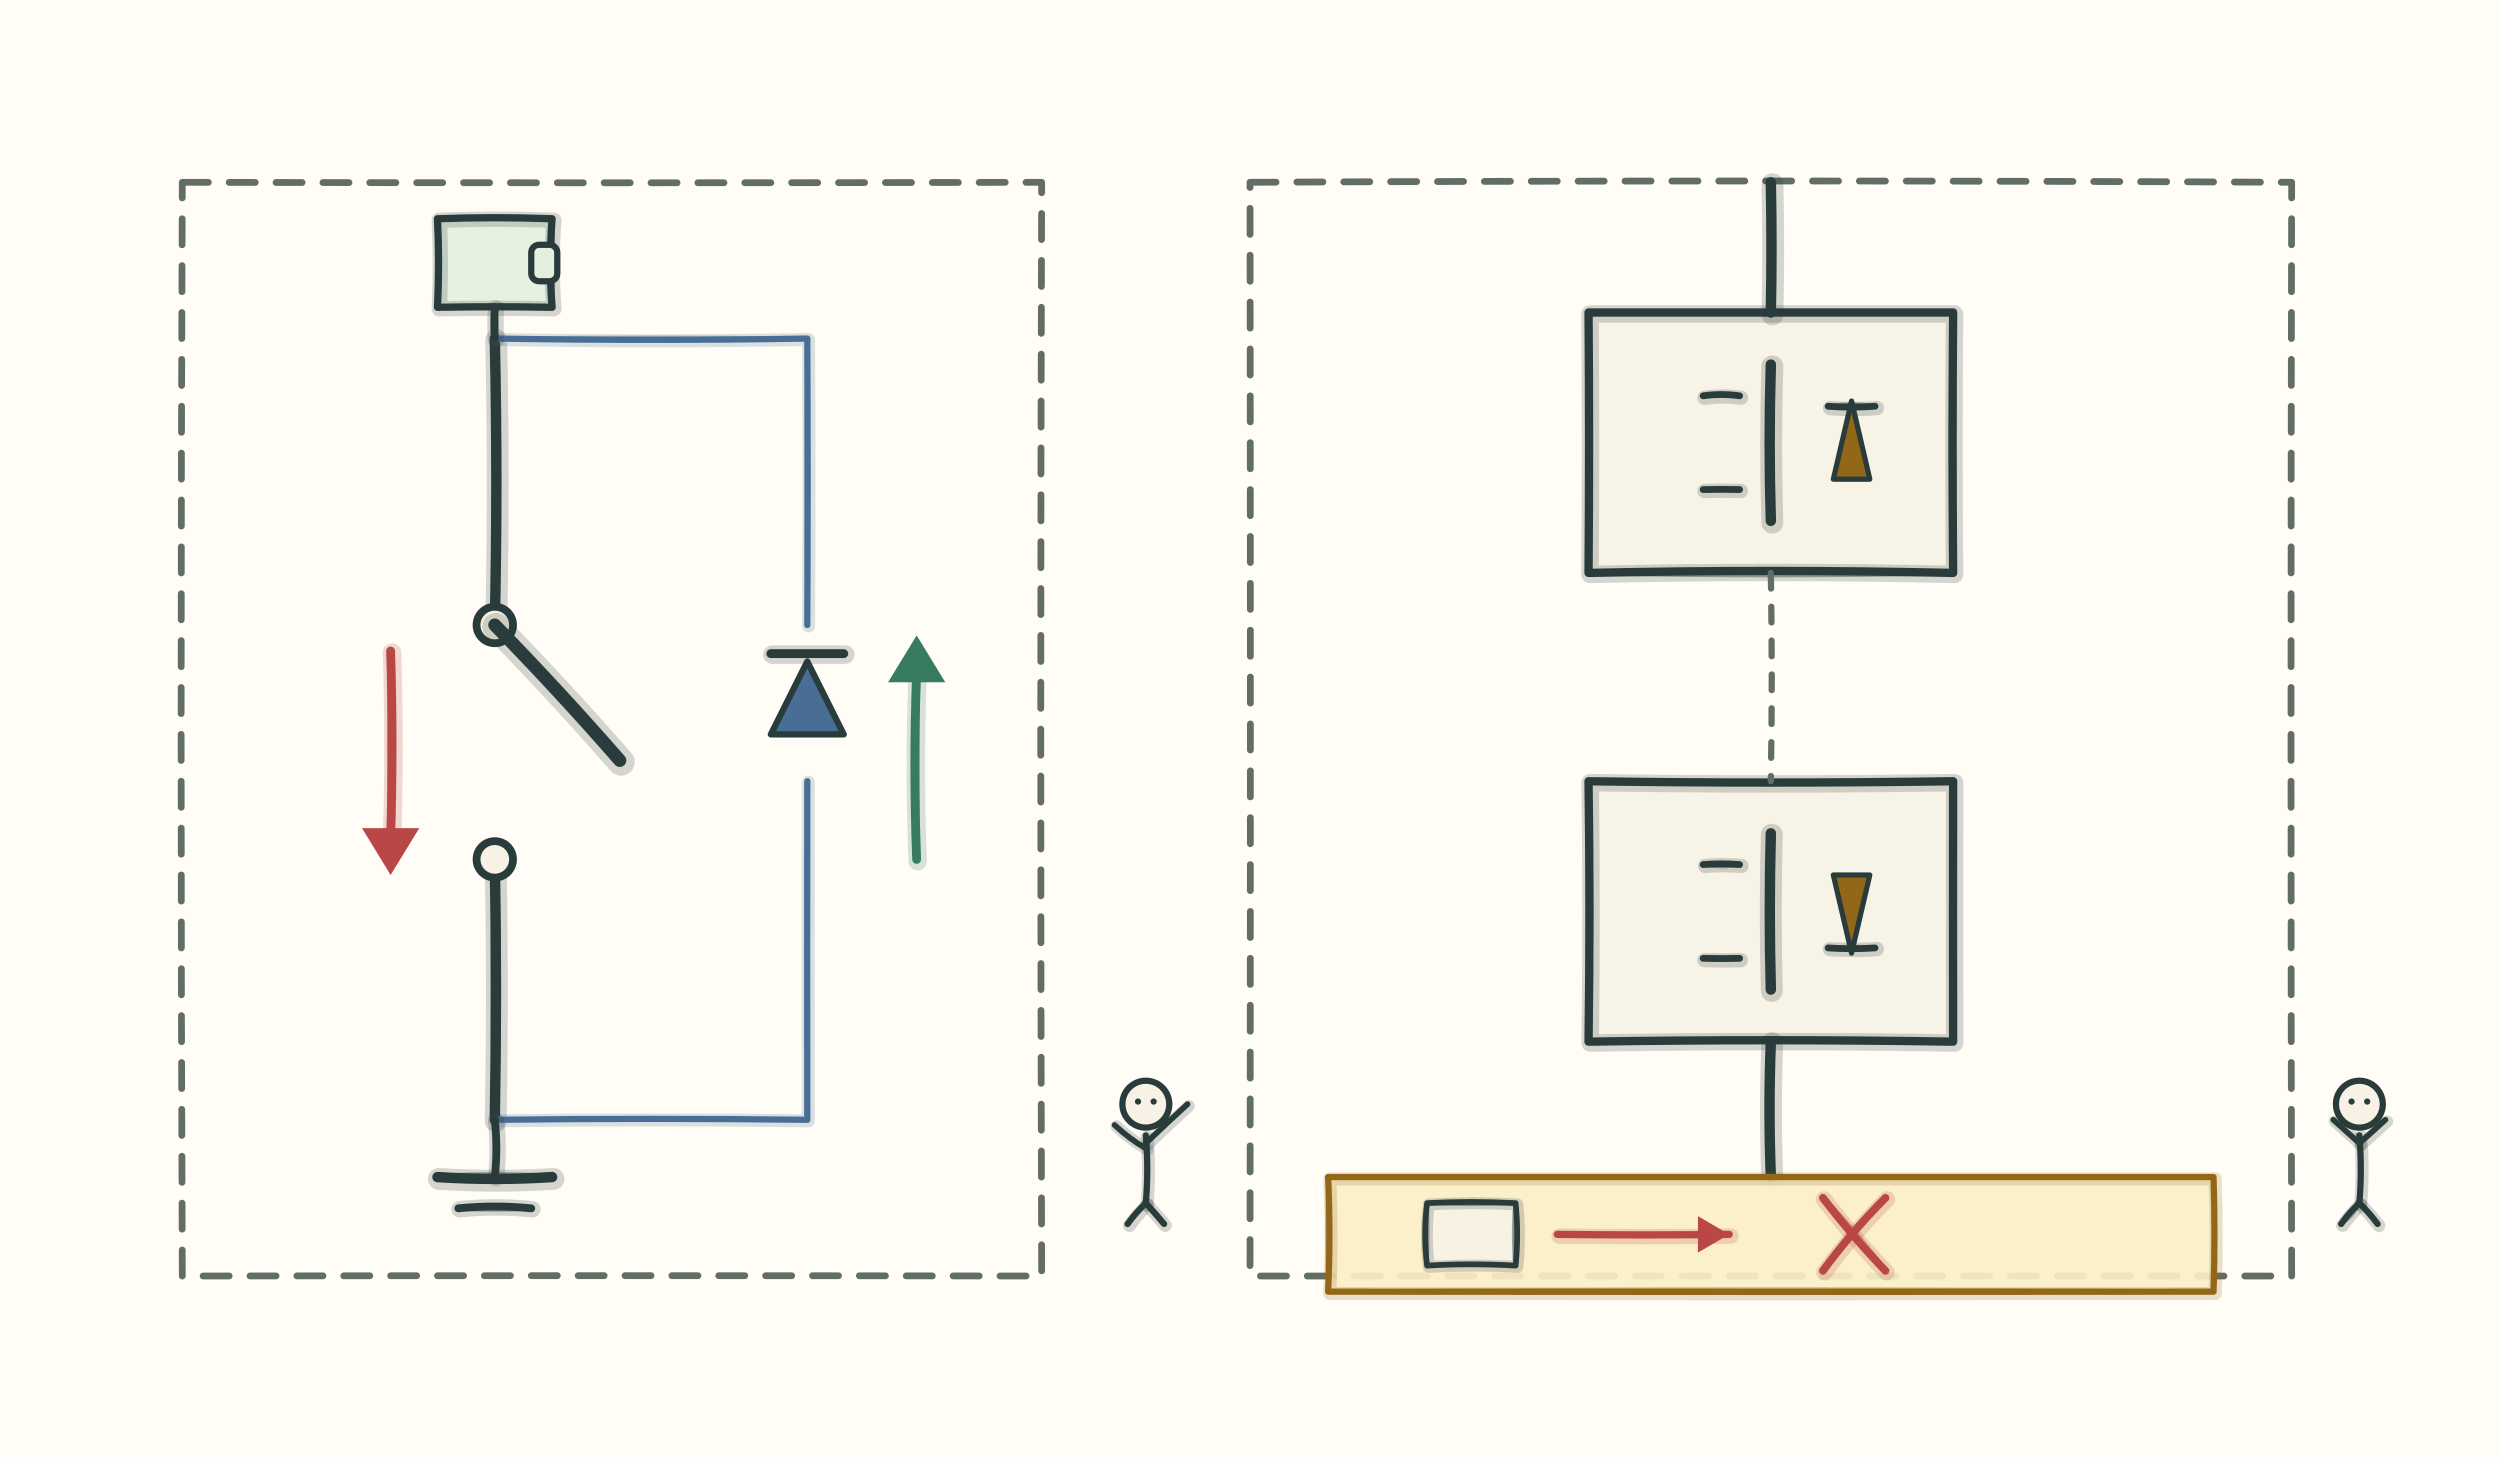
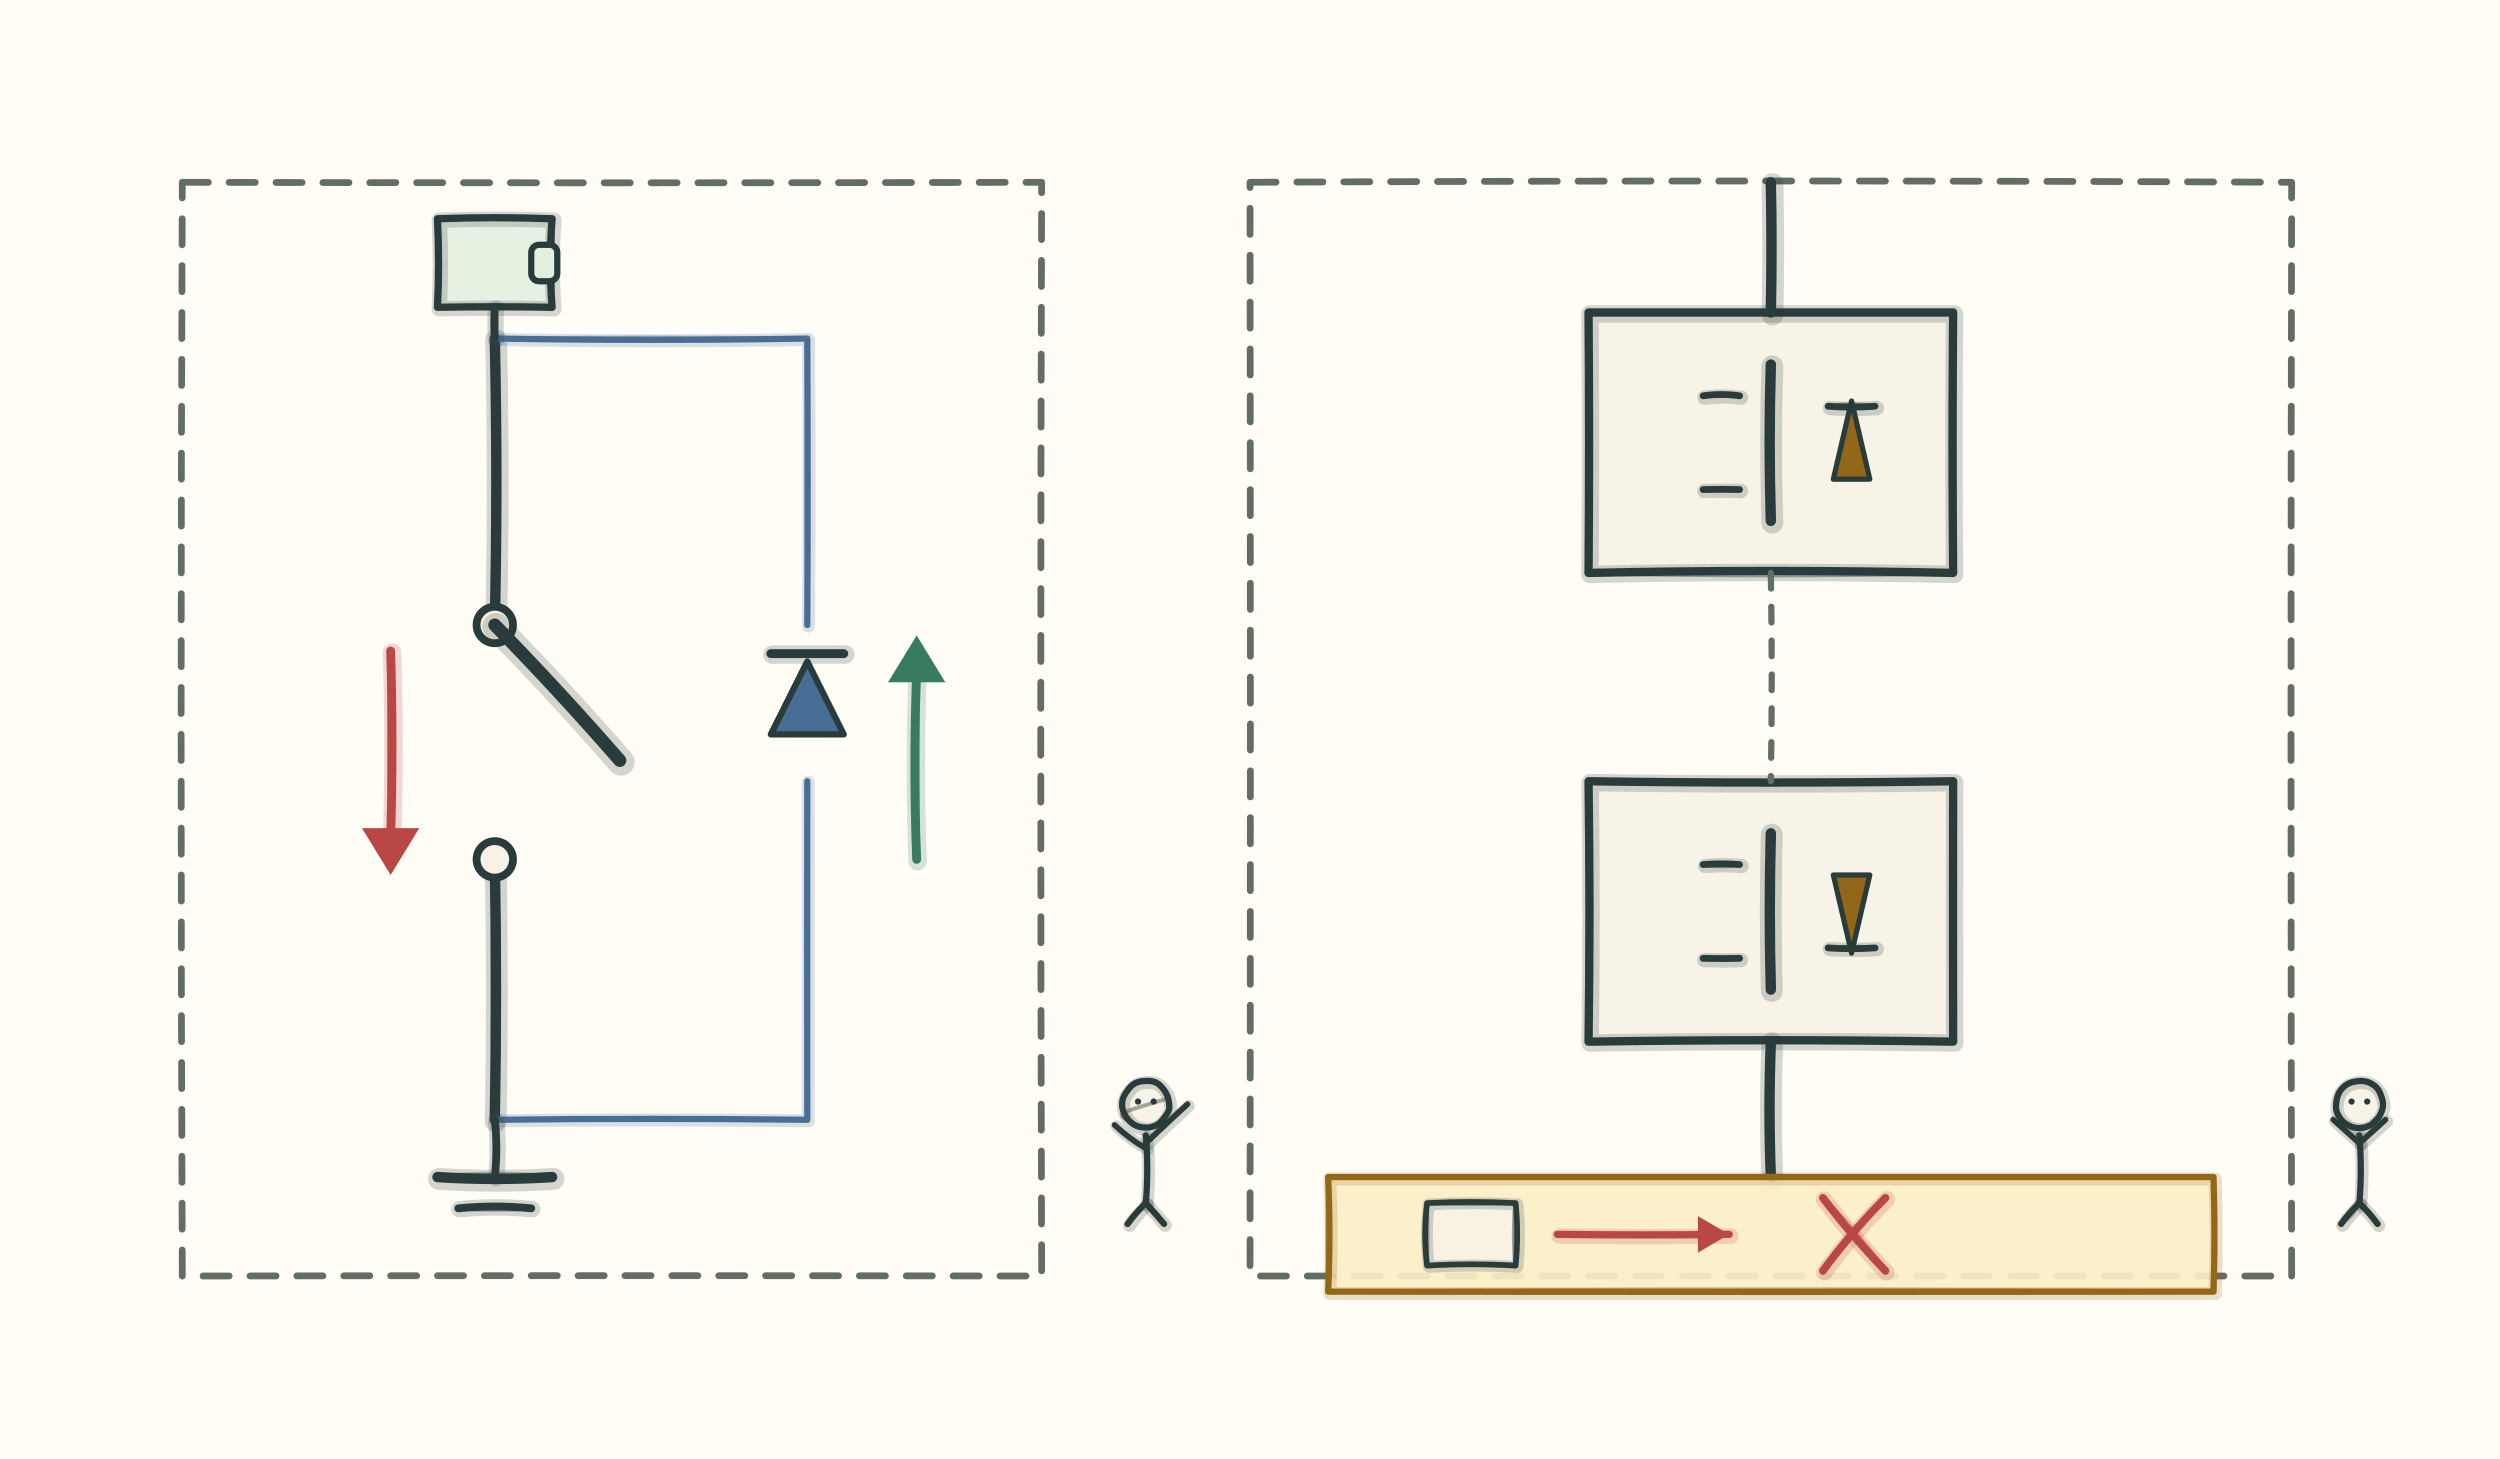
<svg xmlns="http://www.w3.org/2000/svg" viewBox="0 0 960 560" role="img" aria-labelledby="title desc">
  <defs>
    <pattern id="hatch-ink" width="7.0" height="7.0" patternUnits="userSpaceOnUse" patternTransform="rotate(45)">
      <line x1="0" y1="0" x2="0" y2="7.0" stroke="#293b3a" stroke-width="1.1" />
    </pattern>
    <pattern id="hatch-blue" width="7.0" height="7.0" patternUnits="userSpaceOnUse" patternTransform="rotate(45)">
      <line x1="0" y1="0" x2="0" y2="7.0" stroke="#496e96" stroke-width="1.1" />
    </pattern>
    <pattern id="hatch-red" width="8" height="8" patternUnits="userSpaceOnUse" patternTransform="rotate(45)">
      <line x1="0" y1="0" x2="0" y2="8" stroke="#b84745" stroke-width="1.1" />
    </pattern>
  </defs>
  <rect x="0" y="0" width="960" height="560" fill="#fffdf5" />
  <path d="M 70.0 70.0 Q 235.0 70.4 400.0 70.0 Q 399.3 280.0 400.0 490.0 Q 235.0 489.7 70.0 490.0 Q 69.1 280.0 70.0 70.0" fill="none" stroke="#626d65" stroke-width="2.6" stroke-linecap="round" stroke-linejoin="round" stroke-dasharray="10 8" />
  <path d="M 190.0 130.0 Q 191.2 185.0 190.0 240.0" fill="none" stroke="#293b3a" stroke-width="8.4" stroke-opacity="0.2" stroke-linecap="round" stroke-linejoin="round" transform="translate(0.53 0.57)" />
  <path d="M 190.0 130.0 Q 190.7 185.0 190.0 240.0" fill="none" stroke="#293b3a" stroke-width="2.5" stroke-opacity="0.42" stroke-linecap="round" stroke-linejoin="round" />
  <path d="M 190.0 130.0 Q 191.2 185.0 190.0 240.0" fill="none" stroke="#293b3a" stroke-width="4" stroke-linecap="round" stroke-linejoin="round" />
  <path d="M 190.0 330.0 Q 190.9 380.0 190.0 430.0" fill="none" stroke="#293b3a" stroke-width="8.4" stroke-opacity="0.2" stroke-linecap="round" stroke-linejoin="round" transform="translate(0.36 0.51)" />
  <path d="M 190.0 330.0 Q 189.2 380.0 190.0 430.0" fill="none" stroke="#293b3a" stroke-width="2.5" stroke-opacity="0.42" stroke-linecap="round" stroke-linejoin="round" />
  <path d="M 190.0 330.0 Q 190.9 380.0 190.0 430.0" fill="none" stroke="#293b3a" stroke-width="4" stroke-linecap="round" stroke-linejoin="round" />
  <circle cx="190" cy="240" r="7" fill="#f7f2e5" stroke="#293b3a" stroke-width="3" />
  <circle cx="190" cy="330" r="7" fill="#f7f2e5" stroke="#293b3a" stroke-width="3" />
  <path d="M 190.0 240.0 Q 214.7 265.3 238.0 292.0" fill="none" stroke="#293b3a" stroke-width="10.5" stroke-opacity="0.2" stroke-linecap="round" stroke-linejoin="round" transform="translate(0.47 0.61)" />
  <path d="M 190.0 240.0 Q 214.1 265.9 238.0 292.0" fill="none" stroke="#293b3a" stroke-width="3.1" stroke-opacity="0.42" stroke-linecap="round" stroke-linejoin="round" />
  <path d="M 190.0 240.0 Q 214.7 265.3 238.0 292.0" fill="none" stroke="#293b3a" stroke-width="5" stroke-linecap="round" stroke-linejoin="round" />
  <path d="M 150.0 250.0 Q 151.1 286.0 150.0 322.0" fill="none" stroke="#b84745" stroke-width="7.1" stroke-opacity="0.2" stroke-linecap="round" stroke-linejoin="round" transform="translate(0.55 0.58)" />
  <path d="M 150.0 250.0 Q 149.2 286.0 150.0 322.0" fill="none" stroke="#b84745" stroke-width="2.1" stroke-opacity="0.42" stroke-linecap="round" stroke-linejoin="round" />
  <path d="M 150.0 250.0 Q 151.1 286.0 150.0 322.0" fill="none" stroke="#b84745" stroke-width="3.4" stroke-linecap="round" stroke-linejoin="round" />
  <path d="M 150 336 l -11 -18 h 22 Z" fill="#b84745" />
  <path d="M 190.0 130.0 Q 250.0 131.0 310.0 130.0 Q 310.3 185.0 310.0 240.0" fill="none" stroke="#496e96" stroke-width="5.0" stroke-opacity="0.2" stroke-linecap="round" stroke-linejoin="round" transform="translate(0.48 0.38)" />
  <path d="M 190.0 130.0 Q 250.0 129.2 310.0 130.0 Q 309.1 185.0 310.0 240.0" fill="none" stroke="#496e96" stroke-width="1.5" stroke-opacity="0.42" stroke-linecap="round" stroke-linejoin="round" />
  <path d="M 190.0 130.0 Q 250.0 131.0 310.0 130.0 Q 310.3 185.0 310.0 240.0" fill="none" stroke="#496e96" stroke-width="2.4" stroke-linecap="round" stroke-linejoin="round" />
  <path d="M 310.0 300.0 Q 309.9 365.0 310.0 430.0 Q 250.0 429.3 190.0 430.0" fill="none" stroke="#496e96" stroke-width="5.0" stroke-opacity="0.2" stroke-linecap="round" stroke-linejoin="round" transform="translate(0.39 0.39)" />
  <path d="M 310.0 300.0 Q 309.7 365.0 310.0 430.0 Q 250.0 429.4 190.0 430.0" fill="none" stroke="#496e96" stroke-width="1.5" stroke-opacity="0.42" stroke-linecap="round" stroke-linejoin="round" />
  <path d="M 310.0 300.0 Q 309.9 365.0 310.0 430.0 Q 250.0 429.3 190.0 430.0" fill="none" stroke="#496e96" stroke-width="2.4" stroke-linecap="round" stroke-linejoin="round" />
  <path d="M 296 282 L 324 282 L 310 254 Z" fill="#496e96" stroke="#293b3a" stroke-width="2.4" stroke-linejoin="round" />
  <path d="M 296.0 251.0 Q 310.0 251.0 324.0 251.0" fill="none" stroke="#293b3a" stroke-width="7.1" stroke-opacity="0.2" stroke-linecap="round" stroke-linejoin="round" transform="translate(0.59 0.36)" />
  <path d="M 296.0 251.0 Q 310.0 252.2 324.0 251.0" fill="none" stroke="#293b3a" stroke-width="2.1" stroke-opacity="0.42" stroke-linecap="round" stroke-linejoin="round" />
  <path d="M 296.0 251.0 Q 310.0 251.0 324.0 251.0" fill="none" stroke="#293b3a" stroke-width="3.4" stroke-linecap="round" stroke-linejoin="round" />
  <path d="M 352.0 330.0 Q 350.6 294.0 352.0 258.0" fill="none" stroke="#377b60" stroke-width="7.1" stroke-opacity="0.2" stroke-linecap="round" stroke-linejoin="round" transform="translate(0.38 0.71)" />
  <path d="M 352.0 330.0 Q 352.3 294.0 352.0 258.0" fill="none" stroke="#377b60" stroke-width="2.1" stroke-opacity="0.42" stroke-linecap="round" stroke-linejoin="round" />
  <path d="M 352.0 330.0 Q 350.6 294.0 352.0 258.0" fill="none" stroke="#377b60" stroke-width="3.4" stroke-linecap="round" stroke-linejoin="round" />
  <path d="M 352 244 l -11 18 h 22 Z" fill="#377b60" />
  <path d="M 168.0 84.0 Q 190.0 83.2 212.0 84.0 Q 210.7 101.0 212.0 118.0 Q 190.0 117.6 168.0 118.0 Q 168.8 101.0 168.0 84.0" fill="#e4f0df" opacity="0.45" transform="translate(-0.76 0.36)" />
  <path d="M 168.0 84.0 Q 190.0 83.2 212.0 84.0 Q 210.7 101.0 212.0 118.0 Q 190.0 117.6 168.0 118.0 Q 168.8 101.0 168.0 84.0" fill="#e4f0df" opacity="0.85" />
  <path d="M 168.0 84.0 Q 190.0 83.2 212.0 84.0 Q 210.7 101.0 212.0 118.0 Q 190.0 117.6 168.0 118.0 Q 168.8 101.0 168.0 84.0" fill="none" stroke="#293b3a" stroke-width="5.9" stroke-opacity="0.2" stroke-linecap="round" stroke-linejoin="round" transform="translate(0.69 0.57)" />
  <path d="M 168.0 84.0 Q 190.0 83.7 212.0 84.0 Q 212.6 101.0 212.0 118.0 Q 190.0 118.5 168.0 118.0 Q 168.9 101.0 168.0 84.0" fill="none" stroke="#293b3a" stroke-width="1.7" stroke-opacity="0.42" stroke-linecap="round" stroke-linejoin="round" />
  <path d="M 168.0 84.0 Q 190.0 83.2 212.0 84.0 Q 210.7 101.0 212.0 118.0 Q 190.0 117.6 168.0 118.0 Q 168.8 101.0 168.0 84.0" fill="none" stroke="#293b3a" stroke-width="2.8" stroke-linecap="round" stroke-linejoin="round" />
  <rect x="204" y="94" width="10" height="14" rx="3" fill="#e4f0df" stroke="#293b3a" stroke-width="2.4" />
  <path d="M 190.0 118.0 Q 189.6 124.0 190.0 130.0" fill="none" stroke="#293b3a" stroke-width="6.3" stroke-opacity="0.2" stroke-linecap="round" stroke-linejoin="round" transform="translate(0.45 0.43)" />
  <path d="M 190.0 118.0 Q 191.2 124.0 190.0 130.0" fill="none" stroke="#293b3a" stroke-width="1.9" stroke-opacity="0.42" stroke-linecap="round" stroke-linejoin="round" />
  <path d="M 190.0 118.0 Q 189.6 124.0 190.0 130.0" fill="none" stroke="#293b3a" stroke-width="3" stroke-linecap="round" stroke-linejoin="round" />
  <path d="M 190.0 430.0 Q 191.2 441.0 190.0 452.0" fill="none" stroke="#293b3a" stroke-width="6.3" stroke-opacity="0.2" stroke-linecap="round" stroke-linejoin="round" transform="translate(0.50 0.41)" />
  <path d="M 190.0 430.0 Q 191.4 441.0 190.0 452.0" fill="none" stroke="#293b3a" stroke-width="1.9" stroke-opacity="0.42" stroke-linecap="round" stroke-linejoin="round" />
  <path d="M 190.0 430.0 Q 191.2 441.0 190.0 452.0" fill="none" stroke="#293b3a" stroke-width="3" stroke-linecap="round" stroke-linejoin="round" />
  <path d="M 168.0 452.0 Q 190.0 453.4 212.0 452.0" fill="none" stroke="#293b3a" stroke-width="8.4" stroke-opacity="0.2" stroke-linecap="round" stroke-linejoin="round" transform="translate(0.54 0.71)" />
  <path d="M 168.0 452.0 Q 190.0 450.7 212.0 452.0" fill="none" stroke="#293b3a" stroke-width="2.5" stroke-opacity="0.42" stroke-linecap="round" stroke-linejoin="round" />
  <path d="M 168.0 452.0 Q 190.0 453.4 212.0 452.0" fill="none" stroke="#293b3a" stroke-width="4" stroke-linecap="round" stroke-linejoin="round" />
  <path d="M 176.0 464.0 Q 190.0 462.6 204.0 464.0" fill="none" stroke="#293b3a" stroke-width="6.3" stroke-opacity="0.2" stroke-linecap="round" stroke-linejoin="round" transform="translate(0.44 0.35)" />
  <path d="M 176.0 464.0 Q 190.0 464.7 204.0 464.0" fill="none" stroke="#293b3a" stroke-width="1.9" stroke-opacity="0.42" stroke-linecap="round" stroke-linejoin="round" />
  <path d="M 176.0 464.0 Q 190.0 462.6 204.0 464.0" fill="none" stroke="#293b3a" stroke-width="3" stroke-linecap="round" stroke-linejoin="round" />
  <path d="M 480.0 70.0 Q 680.0 69.0 880.0 70.0 Q 879.5 280.0 880.0 490.0 Q 680.0 490.0 480.0 490.0 Q 480.3 280.0 480.0 70.0" fill="none" stroke="#626d65" stroke-width="2.6" stroke-linecap="round" stroke-linejoin="round" stroke-dasharray="10 8" />
  <path d="M 610.0 120.0 Q 680.0 120.0 750.0 120.0 Q 749.6 170.0 750.0 220.0 Q 680.0 218.5 610.0 220.0 Q 610.4 170.0 610.0 120.0" fill="#f7f2e5" opacity="0.45" transform="translate(0.11 -0.27)" />
  <path d="M 610.0 120.0 Q 680.0 120.0 750.0 120.0 Q 749.6 170.0 750.0 220.0 Q 680.0 218.5 610.0 220.0 Q 610.4 170.0 610.0 120.0" fill="#f7f2e5" opacity="0.85" />
  <path d="M 610.0 120.0 Q 680.0 120.0 750.0 120.0 Q 749.6 170.0 750.0 220.0 Q 680.0 218.5 610.0 220.0 Q 610.4 170.0 610.0 120.0" fill="none" stroke="#293b3a" stroke-width="6.7" stroke-opacity="0.2" stroke-linecap="round" stroke-linejoin="round" transform="translate(0.54 0.57)" />
  <path d="M 610.0 120.0 Q 680.0 120.3 750.0 120.0 Q 748.4 170.0 750.0 220.0 Q 680.0 221.4 610.0 220.0 Q 610.8 170.0 610.0 120.0" fill="none" stroke="#293b3a" stroke-width="2.0" stroke-opacity="0.42" stroke-linecap="round" stroke-linejoin="round" />
  <path d="M 610.0 120.0 Q 680.0 120.0 750.0 120.0 Q 749.6 170.0 750.0 220.0 Q 680.0 218.5 610.0 220.0 Q 610.4 170.0 610.0 120.0" fill="none" stroke="#293b3a" stroke-width="3.2" stroke-linecap="round" stroke-linejoin="round" />
  <path d="M 680.0 140.0 Q 679.1 170.0 680.0 200.0" fill="none" stroke="#293b3a" stroke-width="8.4" stroke-opacity="0.2" stroke-linecap="round" stroke-linejoin="round" transform="translate(0.57 0.69)" />
  <path d="M 680.0 140.0 Q 679.5 170.0 680.0 200.0" fill="none" stroke="#293b3a" stroke-width="2.5" stroke-opacity="0.42" stroke-linecap="round" stroke-linejoin="round" />
  <path d="M 680.0 140.0 Q 679.1 170.0 680.0 200.0" fill="none" stroke="#293b3a" stroke-width="4" stroke-linecap="round" stroke-linejoin="round" />
  <path d="M 654.0 152.0 Q 661.0 151.0 668.0 152.0" fill="none" stroke="#293b3a" stroke-width="5.5" stroke-opacity="0.2" stroke-linecap="round" stroke-linejoin="round" transform="translate(0.55 0.74)" />
  <path d="M 654.0 152.0 Q 661.0 151.5 668.0 152.0" fill="none" stroke="#293b3a" stroke-width="1.6" stroke-opacity="0.42" stroke-linecap="round" stroke-linejoin="round" />
  <path d="M 654.0 152.0 Q 661.0 151.0 668.0 152.0" fill="none" stroke="#293b3a" stroke-width="2.6" stroke-linecap="round" stroke-linejoin="round" />
  <path d="M 654.0 188.0 Q 661.0 187.8 668.0 188.0" fill="none" stroke="#293b3a" stroke-width="5.5" stroke-opacity="0.2" stroke-linecap="round" stroke-linejoin="round" transform="translate(0.49 0.53)" />
  <path d="M 654.0 188.0 Q 661.0 188.4 668.0 188.0" fill="none" stroke="#293b3a" stroke-width="1.6" stroke-opacity="0.42" stroke-linecap="round" stroke-linejoin="round" />
  <path d="M 654.0 188.0 Q 661.0 187.8 668.0 188.0" fill="none" stroke="#293b3a" stroke-width="2.6" stroke-linecap="round" stroke-linejoin="round" />
  <path d="M 704 184 L 718 184 L 711 154 Z" fill="#926717" stroke="#293b3a" stroke-width="2" stroke-linejoin="round" />
  <path d="M 702.0 156.0 Q 711.0 156.7 720.0 156.0" fill="none" stroke="#293b3a" stroke-width="5.5" stroke-opacity="0.2" stroke-linecap="round" stroke-linejoin="round" transform="translate(0.73 0.71)" />
  <path d="M 702.0 156.0 Q 711.0 154.6 720.0 156.0" fill="none" stroke="#293b3a" stroke-width="1.6" stroke-opacity="0.42" stroke-linecap="round" stroke-linejoin="round" />
  <path d="M 702.0 156.0 Q 711.0 156.7 720.0 156.0" fill="none" stroke="#293b3a" stroke-width="2.6" stroke-linecap="round" stroke-linejoin="round" />
  <path d="M 610.0 300.0 Q 680.0 301.0 750.0 300.0 Q 749.9 350.0 750.0 400.0 Q 680.0 398.9 610.0 400.0 Q 610.7 350.0 610.0 300.0" fill="#f7f2e5" opacity="0.45" transform="translate(-0.63 0.30)" />
  <path d="M 610.0 300.0 Q 680.0 301.0 750.0 300.0 Q 749.9 350.0 750.0 400.0 Q 680.0 398.9 610.0 400.0 Q 610.7 350.0 610.0 300.0" fill="#f7f2e5" opacity="0.85" />
  <path d="M 610.0 300.0 Q 680.0 301.0 750.0 300.0 Q 749.9 350.0 750.0 400.0 Q 680.0 398.9 610.0 400.0 Q 610.7 350.0 610.0 300.0" fill="none" stroke="#293b3a" stroke-width="6.7" stroke-opacity="0.2" stroke-linecap="round" stroke-linejoin="round" transform="translate(0.60 0.53)" />
  <path d="M 610.0 300.0 Q 680.0 301.0 750.0 300.0 Q 749.8 350.0 750.0 400.0 Q 680.0 399.4 610.0 400.0 Q 611.6 350.0 610.0 300.0" fill="none" stroke="#293b3a" stroke-width="2.0" stroke-opacity="0.42" stroke-linecap="round" stroke-linejoin="round" />
  <path d="M 610.0 300.0 Q 680.0 301.0 750.0 300.0 Q 749.9 350.0 750.0 400.0 Q 680.0 398.9 610.0 400.0 Q 610.7 350.0 610.0 300.0" fill="none" stroke="#293b3a" stroke-width="3.2" stroke-linecap="round" stroke-linejoin="round" />
  <path d="M 680.0 320.0 Q 679.2 350.0 680.0 380.0" fill="none" stroke="#293b3a" stroke-width="8.4" stroke-opacity="0.2" stroke-linecap="round" stroke-linejoin="round" transform="translate(0.37 0.53)" />
  <path d="M 680.0 320.0 Q 678.6 350.0 680.0 380.0" fill="none" stroke="#293b3a" stroke-width="2.5" stroke-opacity="0.42" stroke-linecap="round" stroke-linejoin="round" />
  <path d="M 680.0 320.0 Q 679.2 350.0 680.0 380.0" fill="none" stroke="#293b3a" stroke-width="4" stroke-linecap="round" stroke-linejoin="round" />
  <path d="M 654.0 332.0 Q 661.0 331.4 668.0 332.0" fill="none" stroke="#293b3a" stroke-width="5.5" stroke-opacity="0.2" stroke-linecap="round" stroke-linejoin="round" transform="translate(0.74 0.53)" />
  <path d="M 654.0 332.0 Q 661.0 333.3 668.0 332.0" fill="none" stroke="#293b3a" stroke-width="1.6" stroke-opacity="0.42" stroke-linecap="round" stroke-linejoin="round" />
  <path d="M 654.0 332.0 Q 661.0 331.4 668.0 332.0" fill="none" stroke="#293b3a" stroke-width="2.6" stroke-linecap="round" stroke-linejoin="round" />
  <path d="M 654.0 368.0 Q 661.0 368.2 668.0 368.0" fill="none" stroke="#293b3a" stroke-width="5.5" stroke-opacity="0.2" stroke-linecap="round" stroke-linejoin="round" transform="translate(0.48 0.70)" />
  <path d="M 654.0 368.0 Q 661.0 369.1 668.0 368.0" fill="none" stroke="#293b3a" stroke-width="1.6" stroke-opacity="0.42" stroke-linecap="round" stroke-linejoin="round" />
  <path d="M 654.0 368.0 Q 661.0 368.2 668.0 368.0" fill="none" stroke="#293b3a" stroke-width="2.6" stroke-linecap="round" stroke-linejoin="round" />
  <path d="M 704 336 L 718 336 L 711 366 Z" fill="#926717" stroke="#293b3a" stroke-width="2" stroke-linejoin="round" />
  <path d="M 702.0 364.0 Q 711.0 364.6 720.0 364.0" fill="none" stroke="#293b3a" stroke-width="5.5" stroke-opacity="0.2" stroke-linecap="round" stroke-linejoin="round" transform="translate(0.71 0.47)" />
  <path d="M 702.0 364.0 Q 711.0 363.1 720.0 364.0" fill="none" stroke="#293b3a" stroke-width="1.6" stroke-opacity="0.42" stroke-linecap="round" stroke-linejoin="round" />
  <path d="M 702.0 364.0 Q 711.0 364.6 720.0 364.0" fill="none" stroke="#293b3a" stroke-width="2.6" stroke-linecap="round" stroke-linejoin="round" />
  <path d="M 680.0 220.0 Q 680.7 260.0 680.0 300.0" fill="none" stroke="#626d65" stroke-width="2.4" stroke-linecap="round" stroke-linejoin="round" stroke-dasharray="6 7" />
  <path d="M 680.0 70.0 Q 680.5 95.0 680.0 120.0" fill="none" stroke="#293b3a" stroke-width="8.4" stroke-opacity="0.2" stroke-linecap="round" stroke-linejoin="round" transform="translate(0.65 0.72)" />
  <path d="M 680.0 70.0 Q 680.2 95.0 680.0 120.0" fill="none" stroke="#293b3a" stroke-width="2.5" stroke-opacity="0.42" stroke-linecap="round" stroke-linejoin="round" />
  <path d="M 680.0 70.0 Q 680.5 95.0 680.0 120.0" fill="none" stroke="#293b3a" stroke-width="4" stroke-linecap="round" stroke-linejoin="round" />
  <path d="M 680.0 400.0 Q 679.0 426.0 680.0 452.0" fill="none" stroke="#293b3a" stroke-width="8.4" stroke-opacity="0.2" stroke-linecap="round" stroke-linejoin="round" transform="translate(0.55 0.61)" />
  <path d="M 680.0 400.0 Q 679.0 426.0 680.0 452.0" fill="none" stroke="#293b3a" stroke-width="2.5" stroke-opacity="0.42" stroke-linecap="round" stroke-linejoin="round" />
  <path d="M 680.0 400.0 Q 679.0 426.0 680.0 452.0" fill="none" stroke="#293b3a" stroke-width="4" stroke-linecap="round" stroke-linejoin="round" />
  <path d="M 510.0 452.0 Q 680.0 452.0 850.0 452.0 Q 850.7 474.0 850.0 496.0 Q 680.0 496.2 510.0 496.0 Q 511.0 474.0 510.0 452.0" fill="#fbefc7" opacity="0.45" transform="translate(-0.33 -0.37)" />
  <path d="M 510.0 452.0 Q 680.0 452.0 850.0 452.0 Q 850.7 474.0 850.0 496.0 Q 680.0 496.2 510.0 496.0 Q 511.0 474.0 510.0 452.0" fill="#fbefc7" opacity="0.85" />
  <path d="M 510.0 452.0 Q 680.0 452.0 850.0 452.0 Q 850.7 474.0 850.0 496.0 Q 680.0 496.2 510.0 496.0 Q 511.0 474.0 510.0 452.0" fill="none" stroke="#926717" stroke-width="5.0" stroke-opacity="0.2" stroke-linecap="round" stroke-linejoin="round" transform="translate(0.65 0.71)" />
  <path d="M 510.0 452.0 Q 680.0 451.4 850.0 452.0 Q 850.3 474.0 850.0 496.0 Q 680.0 494.3 510.0 496.0 Q 509.2 474.0 510.0 452.0" fill="none" stroke="#926717" stroke-width="1.5" stroke-opacity="0.42" stroke-linecap="round" stroke-linejoin="round" />
  <path d="M 510.0 452.0 Q 680.0 452.0 850.0 452.0 Q 850.7 474.0 850.0 496.0 Q 680.0 496.2 510.0 496.0 Q 511.0 474.0 510.0 452.0" fill="none" stroke="#926717" stroke-width="2.4" stroke-linecap="round" stroke-linejoin="round" />
  <path d="M 548.0 462.0 Q 565.0 461.1 582.0 462.0 Q 583.2 474.0 582.0 486.0 Q 565.0 485.0 548.0 486.0 Q 546.5 474.0 548.0 462.0" fill="#f7f2e5" opacity="0.45" transform="translate(-0.28 0.08)" />
  <path d="M 548.0 462.0 Q 565.0 461.1 582.0 462.0 Q 583.2 474.0 582.0 486.0 Q 565.0 485.0 548.0 486.0 Q 546.5 474.0 548.0 462.0" fill="#f7f2e5" opacity="0.85" />
  <path d="M 548.0 462.0 Q 565.0 461.1 582.0 462.0 Q 583.2 474.0 582.0 486.0 Q 565.0 485.0 548.0 486.0 Q 546.5 474.0 548.0 462.0" fill="none" stroke="#293b3a" stroke-width="4.6" stroke-opacity="0.2" stroke-linecap="round" stroke-linejoin="round" transform="translate(0.67 0.48)" />
  <path d="M 548.0 462.0 Q 565.0 462.9 582.0 462.0 Q 580.5 474.0 582.0 486.0 Q 565.0 484.7 548.0 486.0 Q 548.4 474.0 548.0 462.0" fill="none" stroke="#293b3a" stroke-width="1.4" stroke-opacity="0.42" stroke-linecap="round" stroke-linejoin="round" />
  <path d="M 548.0 462.0 Q 565.0 461.1 582.0 462.0 Q 583.2 474.0 582.0 486.0 Q 565.0 485.0 548.0 486.0 Q 546.5 474.0 548.0 462.0" fill="none" stroke="#293b3a" stroke-width="2.2" stroke-linecap="round" stroke-linejoin="round" />
  <path d="M 598.0 474.0 Q 631.0 474.4 664.0 474.0" fill="none" stroke="#b84745" stroke-width="5.9" stroke-opacity="0.2" stroke-linecap="round" stroke-linejoin="round" transform="translate(0.71 0.67)" />
  <path d="M 598.0 474.0 Q 631.0 474.5 664.0 474.0" fill="none" stroke="#b84745" stroke-width="1.7" stroke-opacity="0.42" stroke-linecap="round" stroke-linejoin="round" />
  <path d="M 598.0 474.0 Q 631.0 474.4 664.0 474.0" fill="none" stroke="#b84745" stroke-width="2.8" stroke-linecap="round" stroke-linejoin="round" />
  <path d="M 664 474 l -12 -7 v 14 Z" fill="#b84745" />
  <path d="M 700.0 460.0 Q 711.2 474.6 724.0 488.0" fill="none" stroke="#b84745" stroke-width="6.3" stroke-opacity="0.2" stroke-linecap="round" stroke-linejoin="round" transform="translate(0.41 0.59)" />
  <path d="M 700.0 460.0 Q 713.0 473.1 724.0 488.0" fill="none" stroke="#b84745" stroke-width="1.9" stroke-opacity="0.42" stroke-linecap="round" stroke-linejoin="round" />
  <path d="M 700.0 460.0 Q 711.2 474.6 724.0 488.0" fill="none" stroke="#b84745" stroke-width="3" stroke-linecap="round" stroke-linejoin="round" />
  <path d="M 724.0 460.0 Q 710.9 473.1 700.0 488.0" fill="none" stroke="#b84745" stroke-width="6.3" stroke-opacity="0.2" stroke-linecap="round" stroke-linejoin="round" transform="translate(0.57 0.58)" />
  <path d="M 724.0 460.0 Q 711.7 473.7 700.0 488.0" fill="none" stroke="#b84745" stroke-width="1.9" stroke-opacity="0.42" stroke-linecap="round" stroke-linejoin="round" />
  <path d="M 724.0 460.0 Q 710.9 473.1 700.0 488.0" fill="none" stroke="#b84745" stroke-width="3" stroke-linecap="round" stroke-linejoin="round" />
-   <circle cx="440.0" cy="424.0" r="9.0" fill="#f7f2e5" stroke="#293b3a" stroke-width="2.4" />
+   <path d="M 448.6 421.8 C 449.0 423.0 449.2 424.5 449.0 425.8 C 448.7 427.0 447.8 428.3 447.0 429.3 C 446.2 430.3 445.3 431.4 444.2 432.0 C 443.0 432.6 441.6 433.0 440.3 433.0 C 438.9 433.0 437.5 432.8 436.3 432.3 C 435.1 431.8 434.0 430.8 433.1 429.8 C 432.3 428.8 431.5 427.5 431.2 426.3 C 430.8 425.0 430.8 423.5 431.1 422.2 C 431.4 421.0 432.2 419.8 433.0 418.7 C 433.7 417.7 434.7 416.6 435.8 416.0 C 437.0 415.4 438.4 415.1 439.7 415.1 C 441.1 415.0 442.6 415.1 443.7 415.6 C 444.9 416.1 446.0 417.2 446.8 418.3 C 447.6 419.3 448.3 420.5 448.6 421.8 Z" fill="#f7f2e5" opacity="0.45" transform="translate(-0.45 -0.87)" />
+   <path d="M 448.6 421.8 C 449.0 423.0 449.2 424.5 449.0 425.8 C 448.7 427.0 447.8 428.3 447.0 429.3 C 446.2 430.3 445.3 431.4 444.2 432.0 C 443.0 432.6 441.6 433.0 440.3 433.0 C 438.9 433.0 437.5 432.8 436.3 432.3 C 435.1 431.8 434.0 430.8 433.1 429.8 C 432.3 428.8 431.5 427.5 431.2 426.3 C 430.8 425.0 430.8 423.5 431.1 422.2 C 431.4 421.0 432.2 419.8 433.0 418.7 C 433.7 417.7 434.7 416.6 435.8 416.0 C 437.0 415.4 438.4 415.1 439.7 415.1 C 441.1 415.0 442.6 415.1 443.7 415.6 C 444.9 416.1 446.0 417.2 446.8 418.3 C 447.6 419.3 448.3 420.5 448.6 421.8 Z" fill="#f7f2e5" opacity="0.85" />
+   <path d="M 448.6 421.8 C 448.7 422.4 449.2 424.5 449.0 425.8 C 448.7 427.0 447.8 428.3 447.0 429.3 C 446.2 430.3 445.3 431.4 444.2 432.0 C 443.0 432.6 441.6 433.0 440.3 433.0 C 438.9 433.0 437.5 432.8 436.3 432.3 C 435.1 431.8 434.0 430.8 433.1 429.8 C 432.3 428.8 431.5 427.5 431.2 426.3 C 430.8 425.0 430.8 423.5 431.1 422.2 C 431.4 421.0 432.2 419.8 433.0 418.7 C 433.7 417.7 434.7 416.6 435.8 416.0 C 437.0 415.4 438.4 415.1 439.7 415.1 C 441.1 415.0 442.6 415.1 443.7 415.6 C 444.9 416.1 446.0 417.2 446.8 418.3 C 447.6 419.3 448.3 420.7 448.6 421.8 C 449.0 422.9 448.9 424.4 449.0 424.9" fill="none" stroke="#293b3a" stroke-width="5.0" stroke-opacity="0.2" stroke-linecap="round" stroke-linejoin="round" transform="translate(0.54 0.61)" />
+   <path d="M 431.1 423.4 C 431.3 422.7 431.5 420.6 432.1 419.5 C 432.7 418.4 433.7 417.3 434.8 416.5 C 435.9 415.8 437.3 415.3 438.6 415.1 C 439.9 414.9 441.4 414.9 442.6 415.3 C 443.9 415.7 445.2 416.4 446.1 417.3 C 447.1 418.2 447.9 419.4 448.4 420.6 C 448.9 421.9 449.1 423.3 449.0 424.6 C 448.9 425.9 448.6 427.4 448.0 428.5 C 447.3 429.7 446.2 430.6 445.1 431.3 C 444.0 432.0 442.7 432.5 441.4 432.8 C 440.1 433.0 438.6 433.1 437.4 432.7 C 436.1 432.4 434.8 431.6 433.9 430.7 C 433.0 429.8 429.2 428.8 431.7 427.3 C 434.2 425.8 445.8 422.7 448.6 421.8" fill="none" stroke="#293b3a" stroke-width="1.5" stroke-opacity="0.42" stroke-linecap="round" stroke-linejoin="round" />
+   <path d="M 448.6 421.8 C 448.7 422.4 449.2 424.5 449.0 425.8 C 448.7 427.0 447.8 428.3 447.0 429.3 C 446.2 430.3 445.3 431.4 444.2 432.0 C 443.0 432.6 441.6 433.0 440.3 433.0 C 438.9 433.0 437.5 432.8 436.3 432.3 C 435.1 431.8 434.0 430.8 433.1 429.8 C 432.3 428.8 431.5 427.5 431.2 426.3 C 430.8 425.0 430.8 423.5 431.1 422.2 C 431.4 421.0 432.2 419.8 433.0 418.7 C 433.7 417.7 434.7 416.6 435.8 416.0 C 437.0 415.4 438.4 415.1 439.7 415.1 C 441.1 415.0 442.6 415.1 443.7 415.6 C 444.9 416.1 446.0 417.2 446.8 418.3 C 447.6 419.3 448.3 420.7 448.6 421.8 C 449.0 422.9 448.9 424.4 449.0 424.9" fill="none" stroke="#293b3a" stroke-width="2.4" stroke-linecap="round" stroke-linejoin="round" />
  <circle cx="437.0" cy="423.0" r="1.2" fill="#293b3a" />
  <circle cx="443.0" cy="423.0" r="1.2" fill="#293b3a" />
  <path d="M 440.0 462.0 Q 441.1 449.0 440.0 436.0" fill="none" stroke="#293b3a" stroke-width="5.0" stroke-opacity="0.2" stroke-linecap="round" stroke-linejoin="round" transform="translate(0.48 0.71)" />
  <path d="M 440.0 462.0 Q 441.1 449.0 440.0 436.0" fill="none" stroke="#293b3a" stroke-width="1.5" stroke-opacity="0.42" stroke-linecap="round" stroke-linejoin="round" />
  <path d="M 440.0 462.0 Q 441.1 449.0 440.0 436.0" fill="none" stroke="#293b3a" stroke-width="2.4" stroke-linecap="round" stroke-linejoin="round" />
  <path d="M 440.0 439.0 Q 447.9 431.4 456.0 424.0" fill="none" stroke="#293b3a" stroke-width="4.6" stroke-opacity="0.2" stroke-linecap="round" stroke-linejoin="round" transform="translate(0.49 0.72)" />
  <path d="M 440.0 439.0 Q 447.7 431.2 456.0 424.0" fill="none" stroke="#293b3a" stroke-width="1.4" stroke-opacity="0.42" stroke-linecap="round" stroke-linejoin="round" />
  <path d="M 440.0 439.0 Q 447.9 431.4 456.0 424.0" fill="none" stroke="#293b3a" stroke-width="2.2" stroke-linecap="round" stroke-linejoin="round" />
  <path d="M 440.0 441.0 Q 433.5 437.2 428.0 432.0" fill="none" stroke="#293b3a" stroke-width="4.6" stroke-opacity="0.2" stroke-linecap="round" stroke-linejoin="round" transform="translate(0.72 0.49)" />
  <path d="M 440.0 441.0 Q 433.4 437.4 428.0 432.0" fill="none" stroke="#293b3a" stroke-width="1.4" stroke-opacity="0.42" stroke-linecap="round" stroke-linejoin="round" />
  <path d="M 440.0 441.0 Q 433.5 437.2 428.0 432.0" fill="none" stroke="#293b3a" stroke-width="2.2" stroke-linecap="round" stroke-linejoin="round" />
  <path d="M 440.0 462.0 Q 443.6 465.9 447.0 470.0" fill="none" stroke="#293b3a" stroke-width="5.0" stroke-opacity="0.2" stroke-linecap="round" stroke-linejoin="round" transform="translate(0.45 0.57)" />
  <path d="M 440.0 462.0 Q 442.9 466.5 447.0 470.0" fill="none" stroke="#293b3a" stroke-width="1.5" stroke-opacity="0.42" stroke-linecap="round" stroke-linejoin="round" />
  <path d="M 440.0 462.0 Q 443.6 465.9 447.0 470.0" fill="none" stroke="#293b3a" stroke-width="2.4" stroke-linecap="round" stroke-linejoin="round" />
  <path d="M 440.0 462.0 Q 436.1 465.7 433.0 470.0" fill="none" stroke="#293b3a" stroke-width="5.0" stroke-opacity="0.2" stroke-linecap="round" stroke-linejoin="round" transform="translate(0.71 0.60)" />
  <path d="M 440.0 462.0 Q 436.3 465.8 433.0 470.0" fill="none" stroke="#293b3a" stroke-width="1.5" stroke-opacity="0.42" stroke-linecap="round" stroke-linejoin="round" />
  <path d="M 440.0 462.0 Q 436.1 465.7 433.0 470.0" fill="none" stroke="#293b3a" stroke-width="2.4" stroke-linecap="round" stroke-linejoin="round" />
-   <circle cx="906.0" cy="424.0" r="9.0" fill="#f7f2e5" stroke="#293b3a" stroke-width="2.4" />
+   <path d="M 913.5 428.9 C 912.7 430.0 911.8 431.1 910.7 431.8 C 909.6 432.5 908.2 433.0 906.9 433.1 C 905.5 433.3 904.0 433.1 902.8 432.6 C 901.6 432.1 900.3 431.3 899.4 430.4 C 898.5 429.4 897.7 428.1 897.3 426.9 C 896.9 425.6 897.0 424.1 897.2 422.8 C 897.4 421.5 897.8 420.2 898.5 419.1 C 899.2 418.0 900.3 417.0 901.4 416.3 C 902.5 415.7 903.9 415.3 905.2 415.2 C 906.5 415.0 907.9 415.1 909.2 415.5 C 910.4 415.9 911.7 416.7 912.6 417.6 C 913.5 418.6 914.1 419.9 914.5 421.2 C 915.0 422.4 915.2 423.9 915.0 425.2 C 914.8 426.5 914.2 427.8 913.5 428.9 Z" fill="#f7f2e5" opacity="0.45" transform="translate(-0.84 -0.48)" />
+   <path d="M 913.5 428.9 C 912.7 430.0 911.8 431.1 910.7 431.8 C 909.6 432.5 908.2 433.0 906.9 433.1 C 905.5 433.3 904.0 433.1 902.8 432.6 C 901.6 432.1 900.3 431.3 899.4 430.4 C 898.5 429.4 897.7 428.1 897.3 426.9 C 896.9 425.6 897.0 424.1 897.2 422.8 C 897.4 421.5 897.8 420.2 898.5 419.1 C 899.2 418.0 900.3 417.0 901.4 416.3 C 902.5 415.7 903.9 415.3 905.2 415.2 C 906.5 415.0 907.9 415.1 909.2 415.5 C 910.4 415.9 911.7 416.7 912.6 417.6 C 913.5 418.6 914.1 419.9 914.5 421.2 C 915.0 422.4 915.2 423.9 915.0 425.2 C 914.8 426.5 914.2 427.8 913.5 428.9 Z" fill="#f7f2e5" opacity="0.85" />
+   <path d="M 913.5 428.9 C 913.0 429.4 911.8 431.1 910.7 431.8 C 909.6 432.5 908.2 433.0 906.9 433.1 C 905.5 433.3 904.0 433.1 902.8 432.6 C 901.6 432.1 900.3 431.3 899.4 430.4 C 898.5 429.4 897.7 428.1 897.3 426.9 C 896.9 425.6 897.0 424.1 897.2 422.8 C 897.4 421.5 897.8 420.2 898.5 419.1 C 899.2 418.0 900.3 417.0 901.4 416.3 C 902.5 415.7 903.9 415.3 905.2 415.2 C 906.5 415.0 907.9 415.1 909.2 415.5 C 910.4 415.9 911.7 416.7 912.6 417.6 C 913.5 418.6 914.1 419.9 914.5 421.2 C 915.0 422.4 915.2 423.9 915.0 425.2 C 914.8 426.5 914.1 427.9 913.5 428.9 C 912.8 429.9 911.7 430.8 911.3 431.2" fill="none" stroke="#293b3a" stroke-width="5.0" stroke-opacity="0.2" stroke-linecap="round" stroke-linejoin="round" transform="translate(0.39 0.57)" />
+   <path d="M 909.5 432.4 C 908.8 432.5 906.8 433.2 905.5 433.1 C 904.2 433.0 902.8 432.4 901.7 431.8 C 900.5 431.1 899.4 430.3 898.6 429.2 C 897.9 428.2 897.2 426.8 897.0 425.5 C 896.9 424.2 897.1 422.8 897.5 421.5 C 897.8 420.3 898.3 418.8 899.2 417.9 C 900.0 416.9 901.4 416.2 902.6 415.8 C 903.8 415.3 905.2 415.1 906.5 415.1 C 907.8 415.1 909.3 415.4 910.4 416.0 C 911.6 416.6 912.7 417.7 913.4 418.7 C 914.2 419.8 914.8 421.2 915.0 422.5 C 915.2 423.8 914.8 425.2 914.5 426.5 C 914.1 427.7 913.0 429.7 912.8 430.1 C 912.6 430.5 913.4 429.1 913.5 428.9" fill="none" stroke="#293b3a" stroke-width="1.5" stroke-opacity="0.42" stroke-linecap="round" stroke-linejoin="round" />
+   <path d="M 913.5 428.9 C 913.0 429.4 911.8 431.1 910.7 431.8 C 909.6 432.5 908.2 433.0 906.9 433.1 C 905.5 433.3 904.0 433.1 902.8 432.6 C 901.6 432.1 900.3 431.3 899.4 430.4 C 898.5 429.4 897.7 428.1 897.3 426.9 C 896.9 425.6 897.0 424.1 897.2 422.8 C 897.4 421.5 897.8 420.2 898.5 419.1 C 899.2 418.0 900.3 417.0 901.4 416.3 C 902.5 415.7 903.9 415.3 905.2 415.2 C 906.5 415.0 907.9 415.1 909.2 415.5 C 910.4 415.9 911.7 416.7 912.6 417.6 C 913.5 418.6 914.1 419.9 914.5 421.2 C 915.0 422.4 915.2 423.9 915.0 425.2 C 914.8 426.5 914.1 427.9 913.5 428.9 C 912.8 429.9 911.7 430.8 911.3 431.2" fill="none" stroke="#293b3a" stroke-width="2.4" stroke-linecap="round" stroke-linejoin="round" />
  <circle cx="903.0" cy="423.0" r="1.2" fill="#293b3a" />
  <circle cx="909.0" cy="423.0" r="1.2" fill="#293b3a" />
  <path d="M 906.0 462.0 Q 907.1 449.0 906.0 436.0" fill="none" stroke="#293b3a" stroke-width="5.0" stroke-opacity="0.2" stroke-linecap="round" stroke-linejoin="round" transform="translate(0.50 0.42)" />
  <path d="M 906.0 462.0 Q 907.3 449.0 906.0 436.0" fill="none" stroke="#293b3a" stroke-width="1.5" stroke-opacity="0.42" stroke-linecap="round" stroke-linejoin="round" />
  <path d="M 906.0 462.0 Q 907.1 449.0 906.0 436.0" fill="none" stroke="#293b3a" stroke-width="2.4" stroke-linecap="round" stroke-linejoin="round" />
  <path d="M 906.0 439.0 Q 911.0 434.5 916.0 430.0" fill="none" stroke="#293b3a" stroke-width="4.6" stroke-opacity="0.2" stroke-linecap="round" stroke-linejoin="round" transform="translate(0.68 0.67)" />
  <path d="M 906.0 439.0 Q 911.6 435.1 916.0 430.0" fill="none" stroke="#293b3a" stroke-width="1.4" stroke-opacity="0.42" stroke-linecap="round" stroke-linejoin="round" />
  <path d="M 906.0 439.0 Q 911.0 434.5 916.0 430.0" fill="none" stroke="#293b3a" stroke-width="2.2" stroke-linecap="round" stroke-linejoin="round" />
  <path d="M 906.0 439.0 Q 901.0 434.5 896.0 430.0" fill="none" stroke="#293b3a" stroke-width="4.6" stroke-opacity="0.2" stroke-linecap="round" stroke-linejoin="round" transform="translate(0.58 0.62)" />
  <path d="M 906.0 439.0 Q 900.7 434.8 896.0 430.0" fill="none" stroke="#293b3a" stroke-width="1.4" stroke-opacity="0.42" stroke-linecap="round" stroke-linejoin="round" />
  <path d="M 906.0 439.0 Q 901.0 434.5 896.0 430.0" fill="none" stroke="#293b3a" stroke-width="2.2" stroke-linecap="round" stroke-linejoin="round" />
  <path d="M 906.0 462.0 Q 909.8 465.7 913.0 470.0" fill="none" stroke="#293b3a" stroke-width="5.0" stroke-opacity="0.2" stroke-linecap="round" stroke-linejoin="round" transform="translate(0.48 0.65)" />
  <path d="M 906.0 462.0 Q 910.0 465.5 913.0 470.0" fill="none" stroke="#293b3a" stroke-width="1.5" stroke-opacity="0.42" stroke-linecap="round" stroke-linejoin="round" />
  <path d="M 906.0 462.0 Q 909.8 465.7 913.0 470.0" fill="none" stroke="#293b3a" stroke-width="2.4" stroke-linecap="round" stroke-linejoin="round" />
  <path d="M 906.0 462.0 Q 902.1 465.6 899.0 470.0" fill="none" stroke="#293b3a" stroke-width="5.0" stroke-opacity="0.2" stroke-linecap="round" stroke-linejoin="round" transform="translate(0.55 0.56)" />
  <path d="M 906.0 462.0 Q 903.6 466.9 899.0 470.0" fill="none" stroke="#293b3a" stroke-width="1.5" stroke-opacity="0.42" stroke-linecap="round" stroke-linejoin="round" />
  <path d="M 906.0 462.0 Q 902.1 465.6 899.0 470.0" fill="none" stroke="#293b3a" stroke-width="2.4" stroke-linecap="round" stroke-linejoin="round" />
</svg>
